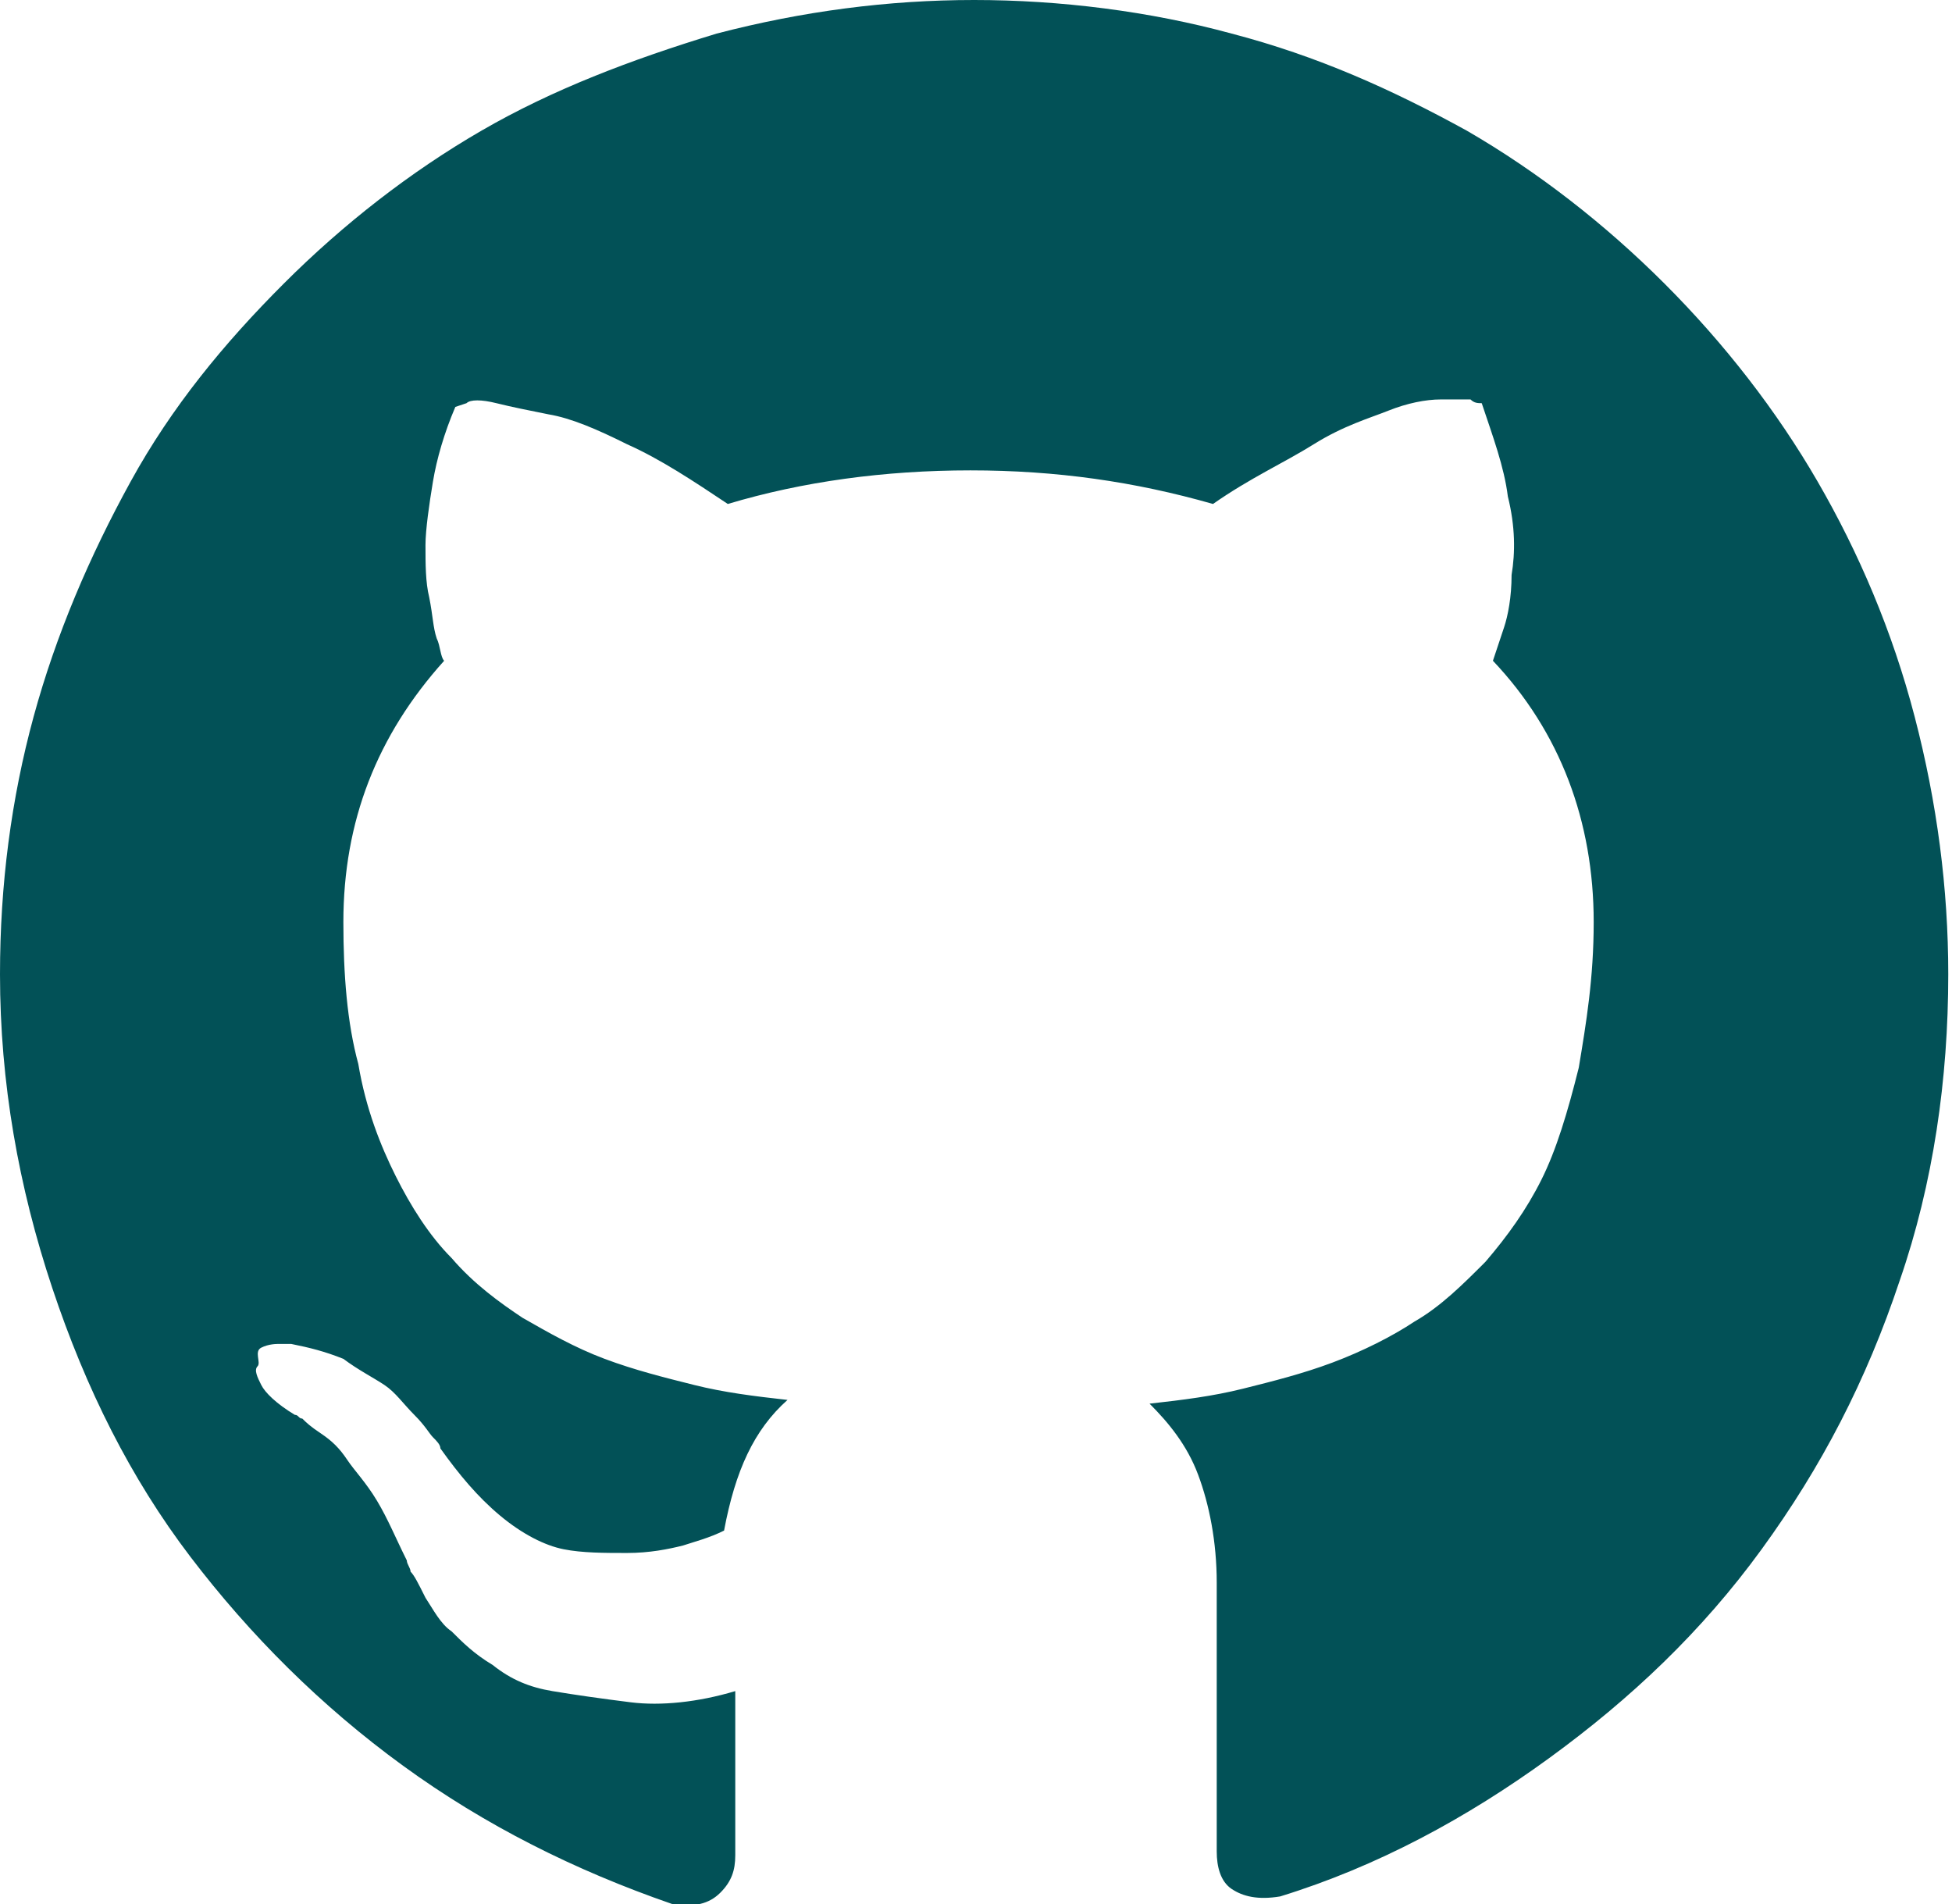
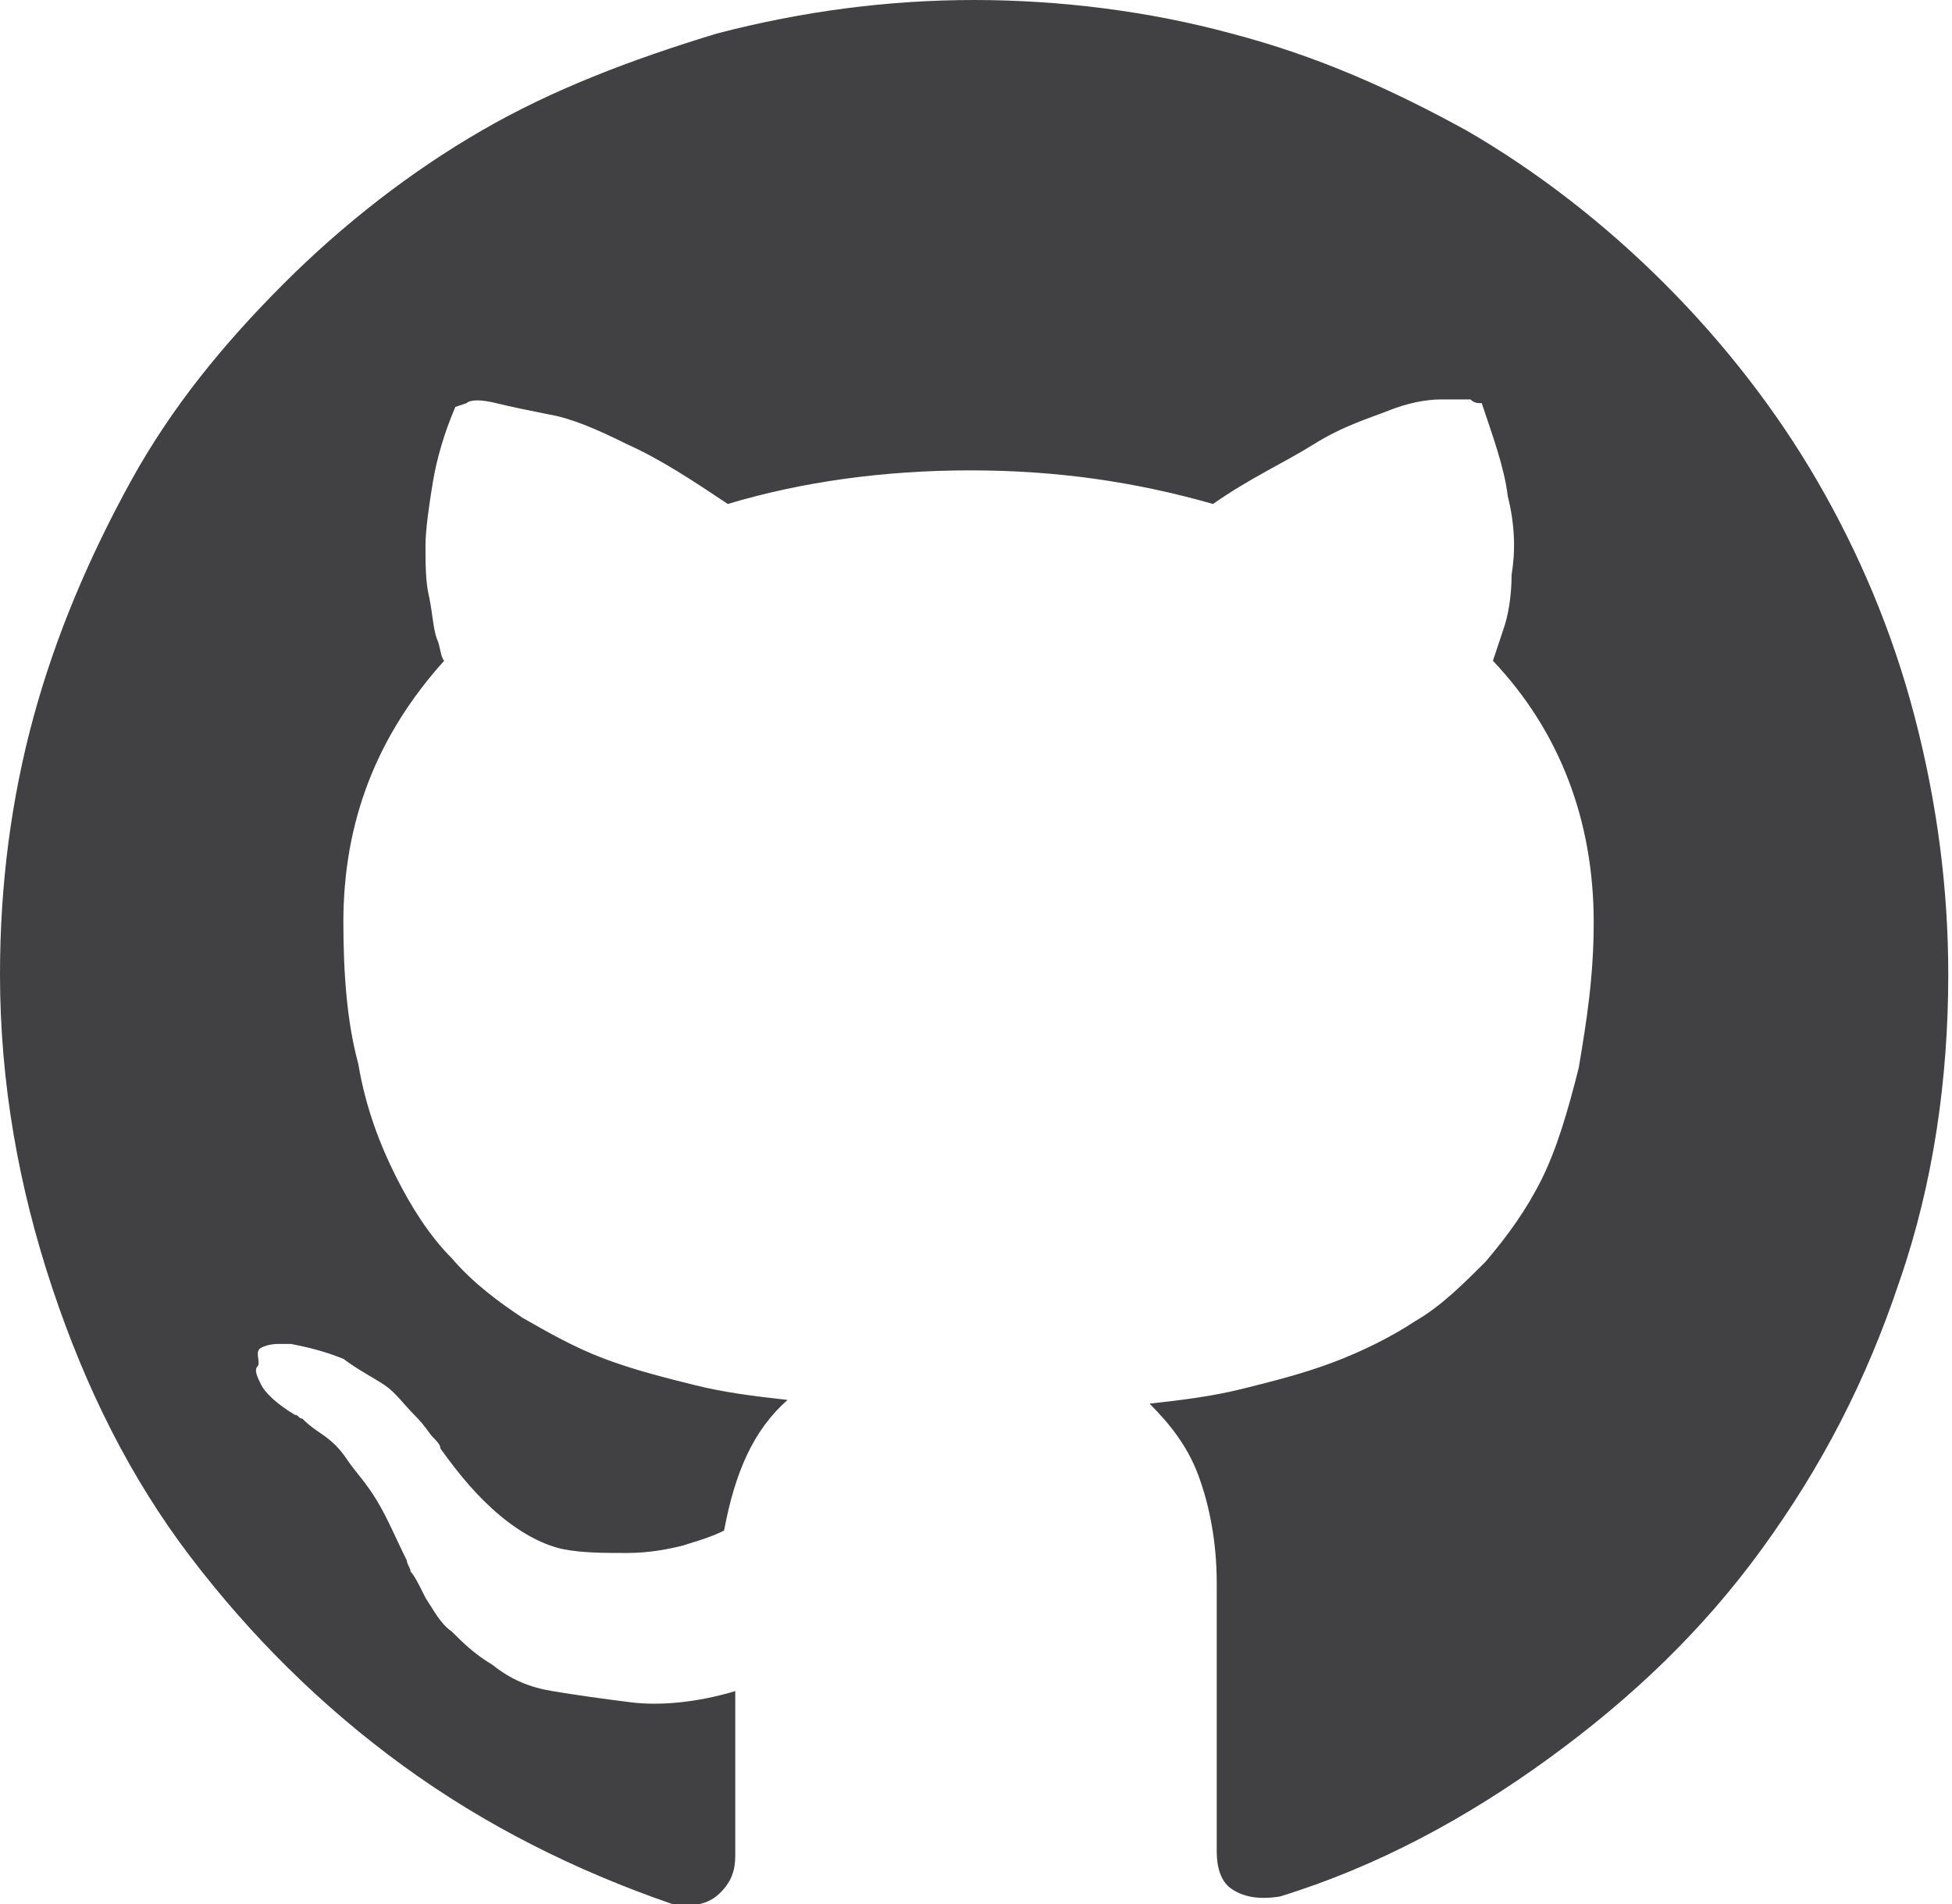
<svg xmlns="http://www.w3.org/2000/svg" version="1.1" id="Layer_1" x="0px" y="0px" width="52.3px" height="51px" viewBox="0 0 52.3 51" style="enable-background:new 0 0 52.3 51;" xml:space="preserve">
  <style type="text/css">
- 	.st0{fill:#025157;}
+ 	.st0{fill:#414042;}
</style>
  <path class="st0" d="M19.2,0.9C21.5,0.3,23.8,0,26.1,0s4.7,0.3,6.9,0.9c2.3,0.6,4.3,1.5,6.3,2.6C41.2,4.6,43,6,44.6,7.6  s3,3.4,4.1,5.3s2,4,2.6,6.3s0.9,4.6,0.9,6.9c0,2.8-0.4,5.6-1.3,8.2c-0.9,2.7-2.1,5-3.7,7.2s-3.5,4-5.7,5.6s-4.6,2.9-7.2,3.7  c-0.6,0.1-1,0-1.3-0.2s-0.4-0.6-0.4-1c0-0.1,0-0.9,0-2.6c0-1.7,0-3.2,0-4.6c0-1.1-0.2-2.1-0.5-2.9c-0.3-0.8-0.8-1.4-1.3-1.9  c0.9-0.1,1.7-0.2,2.5-0.4s1.6-0.4,2.4-0.7s1.6-0.7,2.2-1.1c0.7-0.4,1.3-1,1.9-1.6c0.6-0.7,1.1-1.4,1.5-2.2s0.7-1.8,1-3  c0.2-1.2,0.4-2.4,0.4-3.9c0-2.7-0.9-5.1-2.7-7c0.1-0.3,0.2-0.6,0.3-0.9s0.2-0.8,0.2-1.4c0.1-0.6,0.1-1.3-0.1-2.1  c-0.1-0.8-0.4-1.6-0.7-2.5c-0.1,0-0.2,0-0.3-0.1c-0.1,0-0.4,0-0.8,0s-0.9,0.1-1.4,0.3s-1.2,0.4-2,0.9s-1.7,0.9-2.7,1.6  c-2.1-0.6-4.2-0.9-6.5-0.9s-4.5,0.3-6.5,0.9c-0.9-0.6-1.8-1.2-2.7-1.6c-0.8-0.4-1.5-0.7-2.1-0.8c-0.5-0.1-1-0.2-1.4-0.3  s-0.7-0.1-0.8,0l-0.3,0.1c-0.3,0.7-0.5,1.4-0.6,2s-0.2,1.3-0.2,1.7c0,0.5,0,1,0.1,1.4c0.1,0.5,0.1,0.8,0.2,1.1  c0.1,0.2,0.1,0.5,0.2,0.6c-1.8,2-2.7,4.3-2.7,7c0,1.4,0.1,2.7,0.4,3.8c0.2,1.2,0.6,2.2,1,3c0.4,0.8,0.9,1.6,1.5,2.2  c0.6,0.7,1.3,1.2,1.9,1.6c0.7,0.4,1.4,0.8,2.2,1.1c0.8,0.3,1.6,0.5,2.4,0.7s1.6,0.3,2.5,0.4c-0.9,0.8-1.4,1.9-1.7,3.5  c-0.4,0.2-0.8,0.3-1.1,0.4c-0.4,0.1-0.9,0.2-1.5,0.2s-1.2,0-1.7-0.1s-1.1-0.4-1.7-0.9c-0.6-0.5-1.1-1.1-1.6-1.8  c0-0.1-0.1-0.2-0.2-0.3c-0.1-0.1-0.2-0.3-0.5-0.6s-0.5-0.6-0.8-0.8s-0.7-0.4-1.1-0.7c-0.5-0.2-0.9-0.3-1.4-0.4c-0.1,0-0.2,0-0.3,0  S7.2,36,7,36.1s0,0.4-0.1,0.5s0,0.3,0.1,0.5s0.4,0.5,0.9,0.8C8,37.9,8,38,8.1,38c0.1,0.1,0.2,0.2,0.5,0.4s0.5,0.4,0.7,0.7  s0.5,0.6,0.8,1.1s0.5,1,0.8,1.6c0,0.1,0.1,0.2,0.1,0.3c0.1,0.1,0.2,0.3,0.4,0.7c0.2,0.3,0.4,0.7,0.7,0.9c0.3,0.3,0.6,0.6,1.1,0.9  c0.5,0.4,1,0.6,1.6,0.7c0.6,0.1,1.3,0.2,2.1,0.3c0.8,0.1,1.8,0,2.8-0.3c0,0.6,0,1.3,0,1.9c0,0.7,0,1.2,0,1.6s0,0.7,0,0.9  c0,0.4-0.1,0.7-0.4,1S18.6,51.1,18,51c-2.6-0.9-5-2.1-7.2-3.7c-2.2-1.6-4.1-3.5-5.7-5.6s-2.8-4.5-3.7-7.2S0,29,0,26.1  c0-2.4,0.3-4.7,0.9-6.9s1.5-4.3,2.6-6.3S6,9.2,7.6,7.6s3.4-3,5.3-4.1S16.9,1.6,19.2,0.9z" />
</svg>
